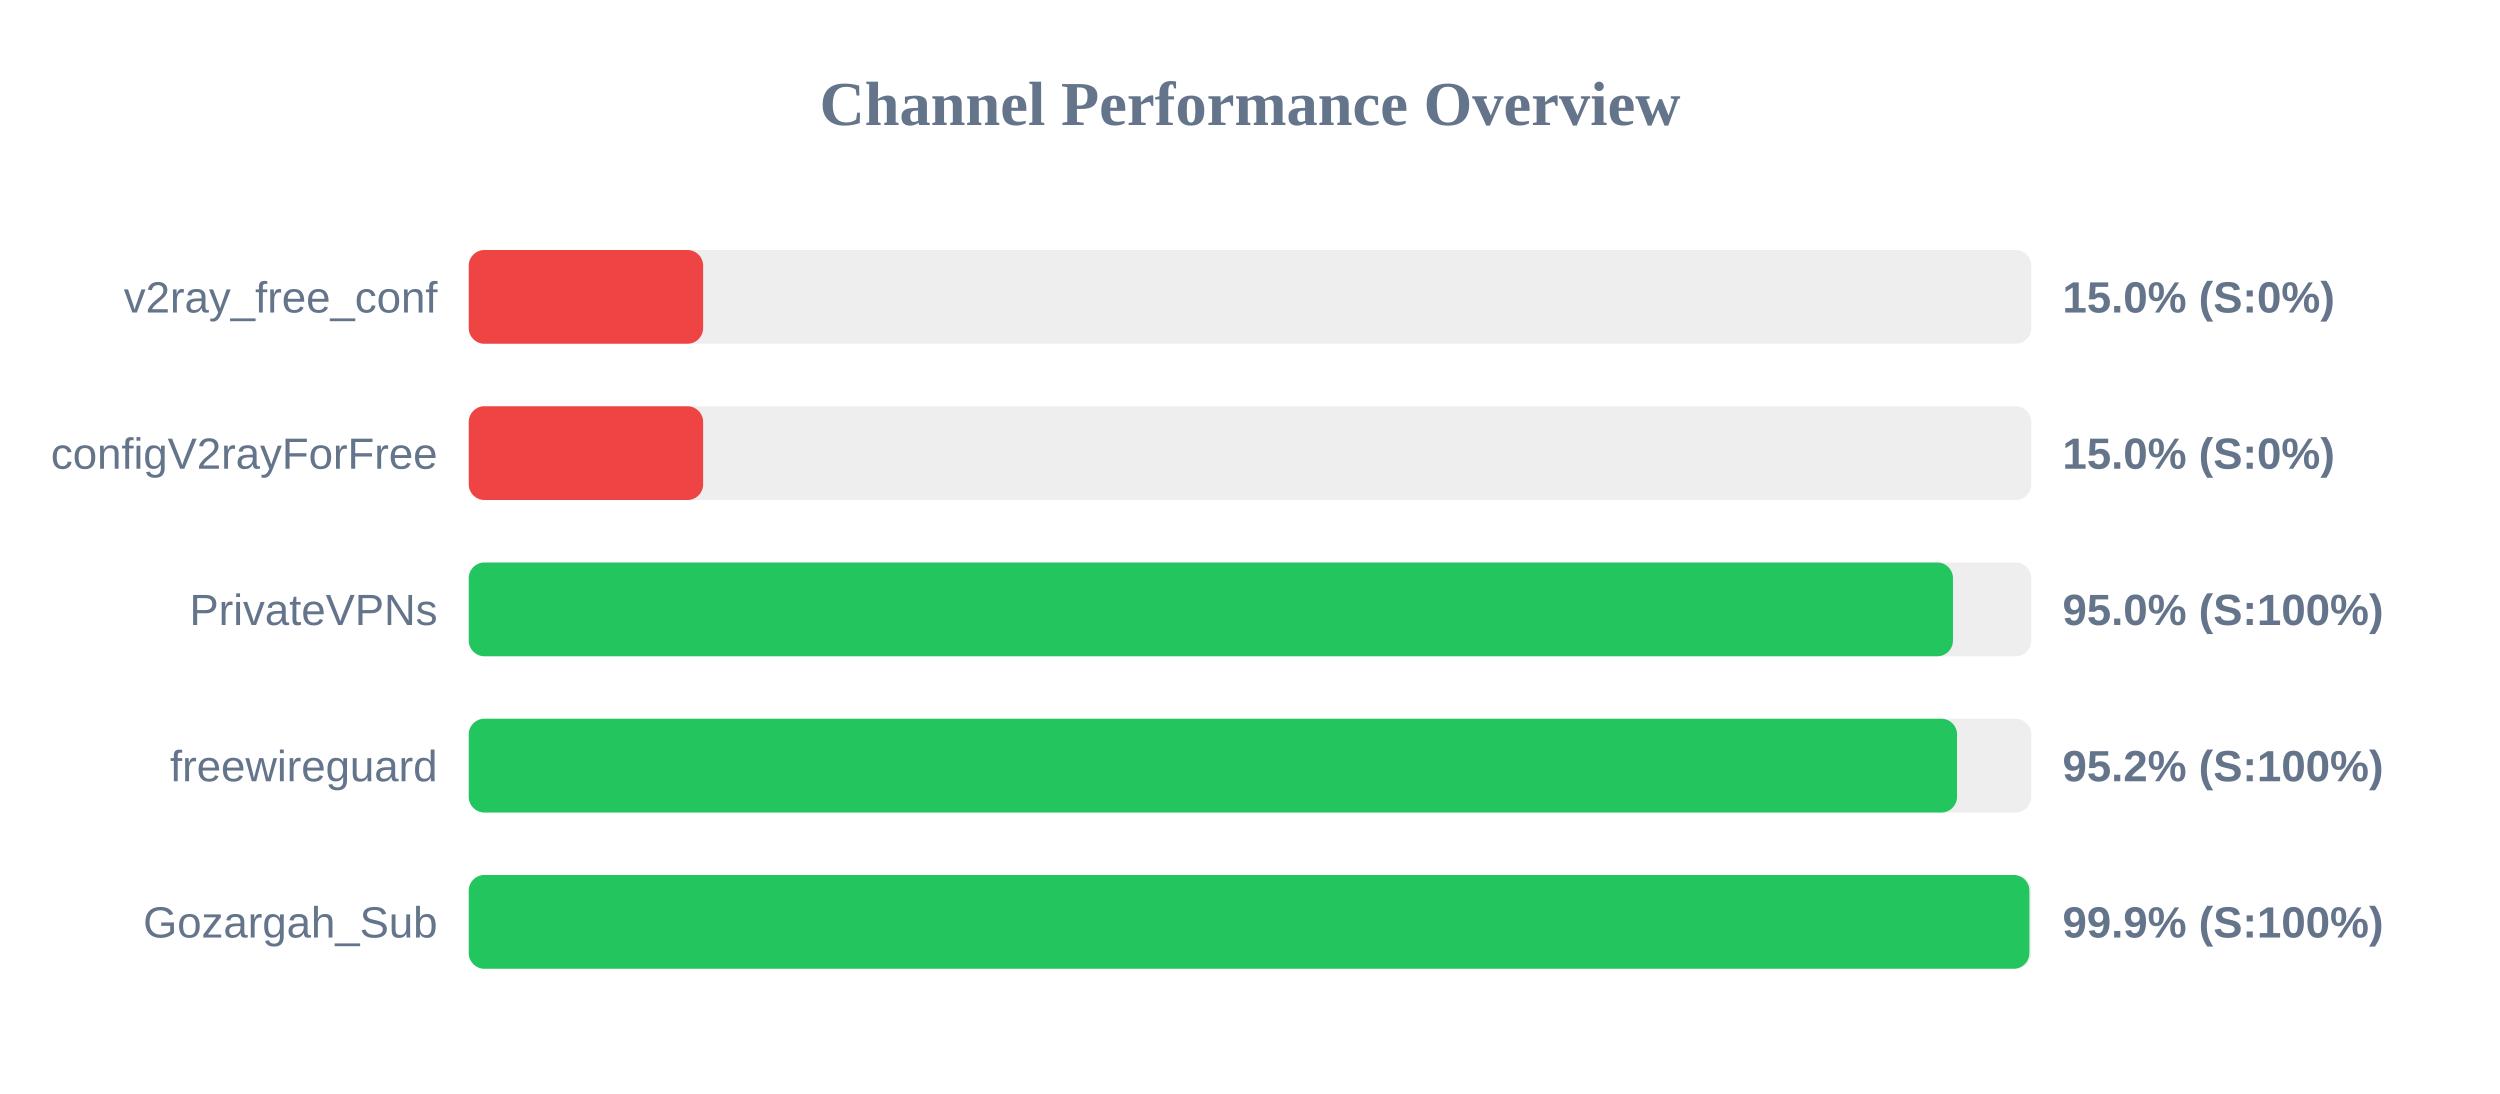
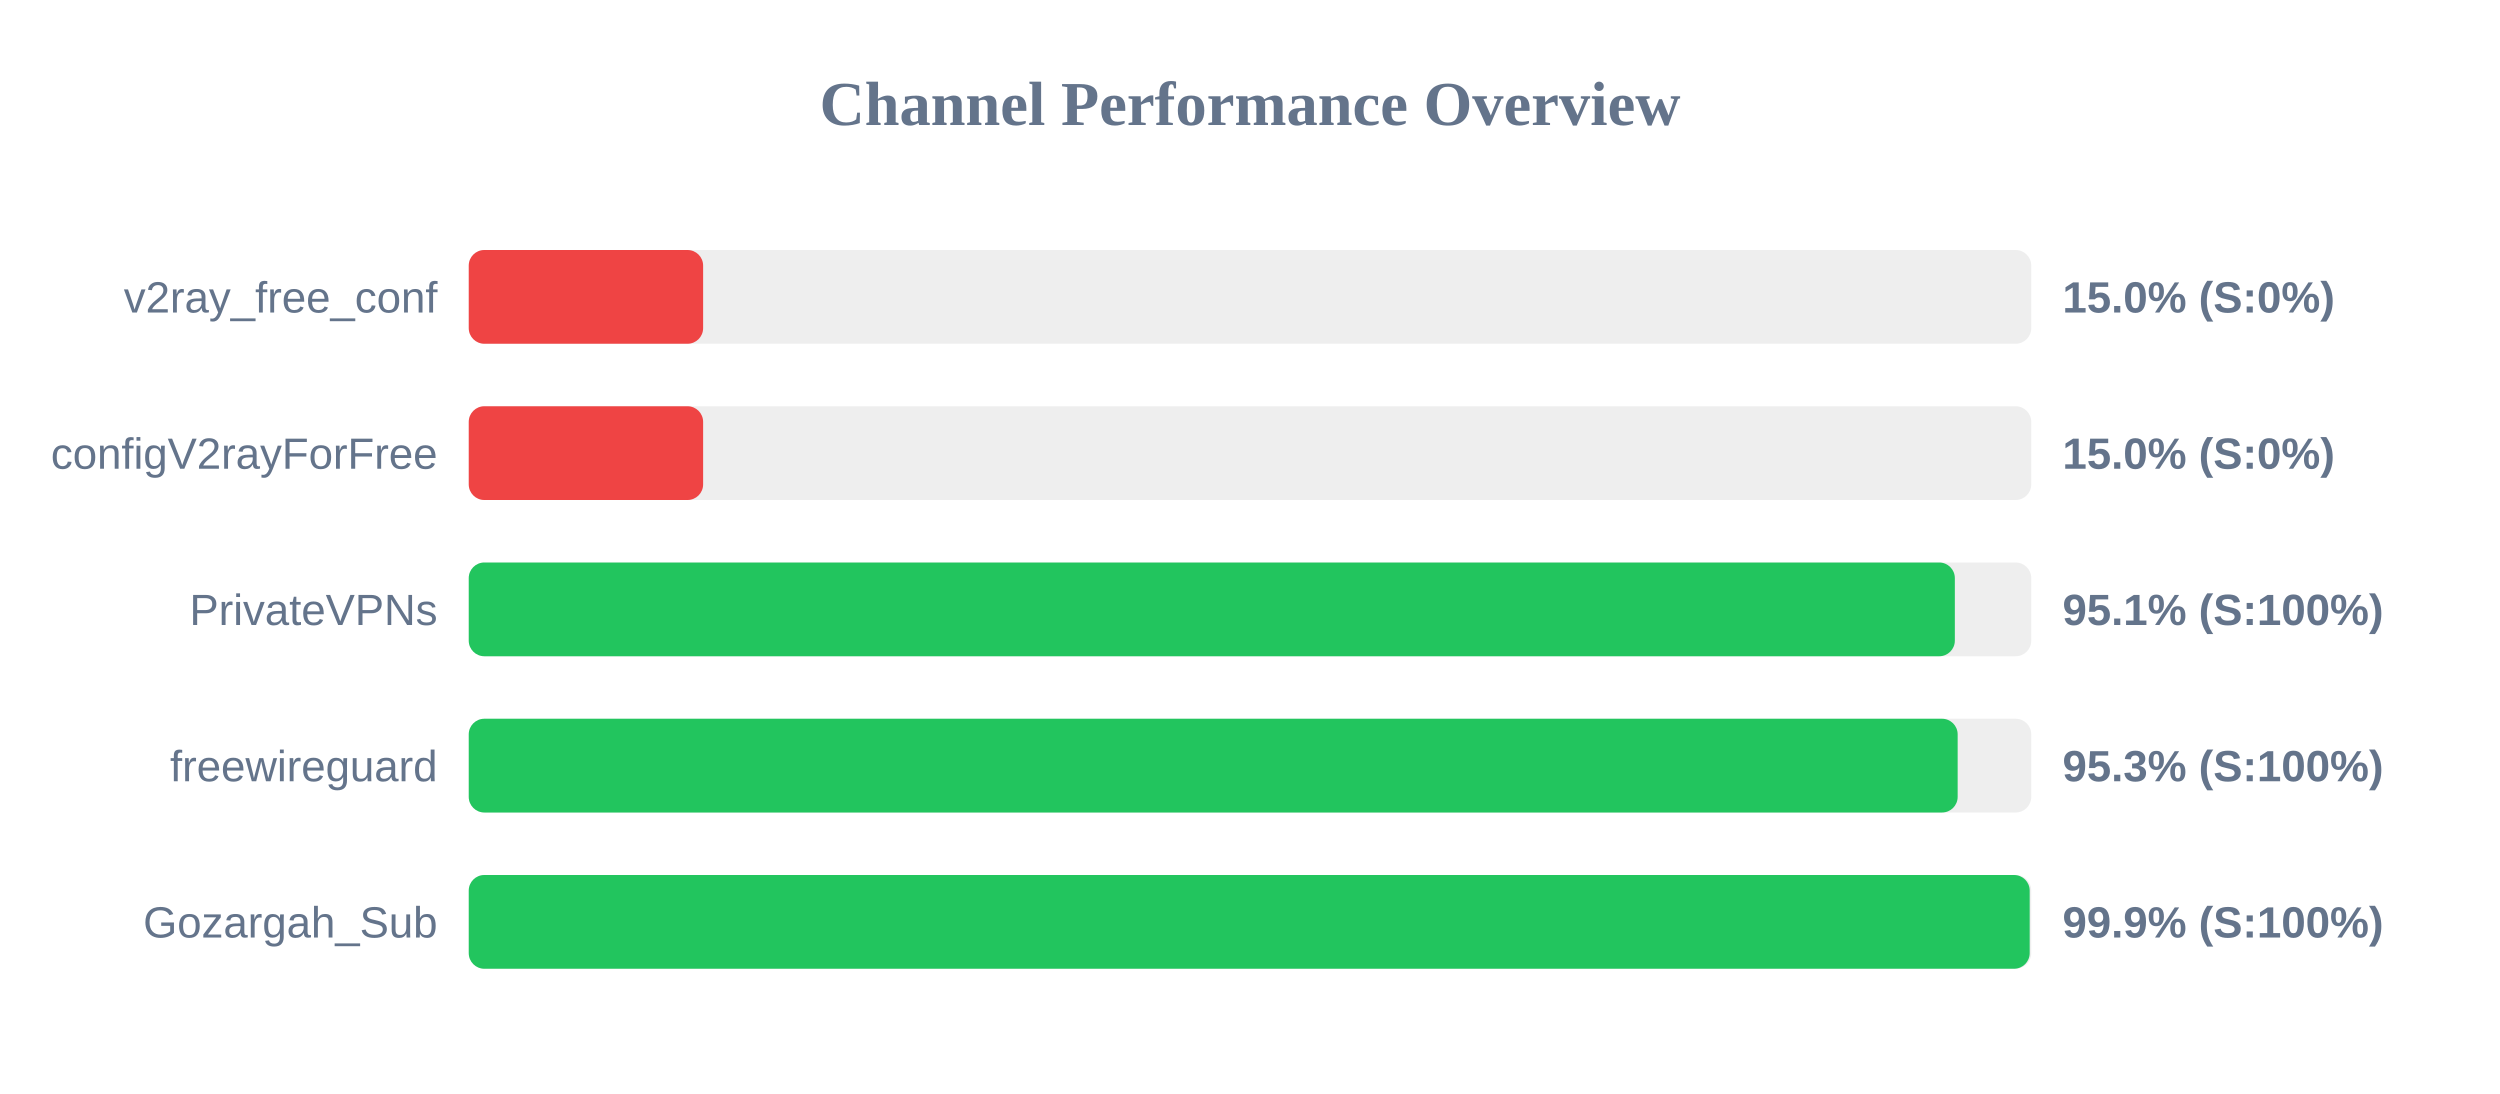
<svg xmlns="http://www.w3.org/2000/svg" width="800" height="350" version="1.1">
  <style>
        .row { font: 14px Arial; fill: #64748b; }
        .score { font: bold 14px Arial; fill: #64748b; }
    </style>
  <text x="400" y="40" text-anchor="middle" font-size="20px" font-weight="bold" fill="#64748b">Channel Performance Overview</text>
  <rect x="150" y="80" width="500" height="30" fill="#eee" rx="5" />
  <rect x="150" y="80" width="75.0" height="30" fill="#ef4444" rx="5" />
  <text x="140" y="100" text-anchor="end" class="row">v2ray_free_conf</text>
  <text x="660" y="100" text-anchor="start" class="score">15.0% (S:0%)</text>
  <rect x="150" y="130" width="500" height="30" fill="#eee" rx="5" />
  <rect x="150" y="130" width="75.0" height="30" fill="#ef4444" rx="5" />
  <text x="140" y="150" text-anchor="end" class="row">configV2rayForFree</text>
  <text x="660" y="150" text-anchor="start" class="score">15.0% (S:0%)</text>
  <rect x="150" y="180" width="500" height="30" fill="#eee" rx="5" />
-   <rect x="150" y="180" width="474.95" height="30" fill="#22c55e" rx="5" />
+   <rect x="150" y="180" width="475.55" height="30" fill="#22c55e" rx="5" />
  <text x="140" y="200" text-anchor="end" class="row">PrivateVPNs</text>
-   <text x="660" y="200" text-anchor="start" class="score">95.0% (S:100%)</text>
+   <text x="660" y="200" text-anchor="start" class="score">95.1% (S:100%)</text>
  <rect x="150" y="230" width="500" height="30" fill="#eee" rx="5" />
-   <rect x="150" y="230" width="476.25" height="30" fill="#22c55e" rx="5" />
+   <rect x="150" y="230" width="476.45" height="30" fill="#22c55e" rx="5" />
  <text x="140" y="250" text-anchor="end" class="row">freewireguard</text>
-   <text x="660" y="250" text-anchor="start" class="score">95.2% (S:100%)</text>
+   <text x="660" y="250" text-anchor="start" class="score">95.3% (S:100%)</text>
  <rect x="150" y="280" width="500" height="30" fill="#eee" rx="5" />
-   <rect x="150" y="280" width="499.4" height="30" fill="#22c55e" rx="5" />
+   <rect x="150" y="280" width="499.5" height="30" fill="#22c55e" rx="5" />
  <text x="140" y="300" text-anchor="end" class="row">Gozargah_Sub</text>
  <text x="660" y="300" text-anchor="start" class="score">99.9% (S:100%)</text>
</svg>
